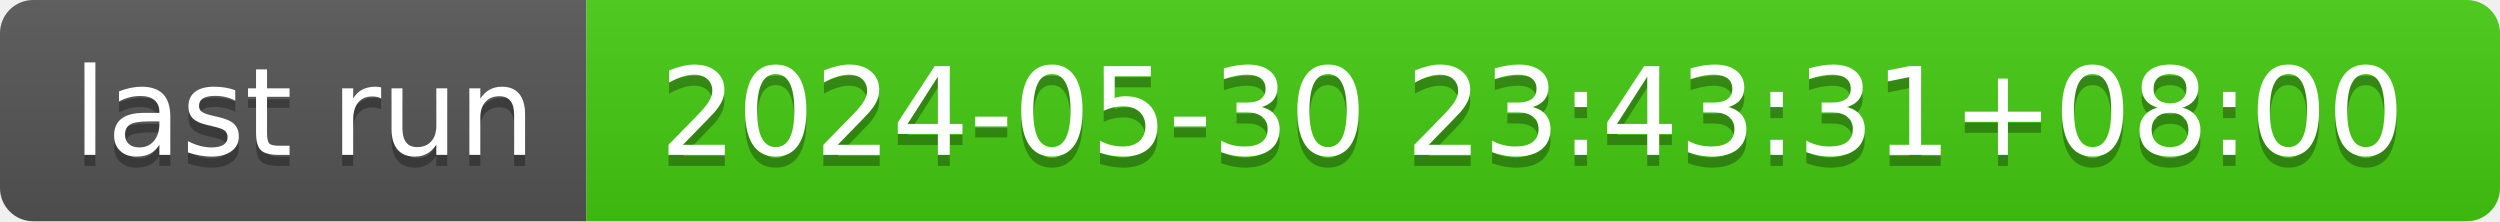
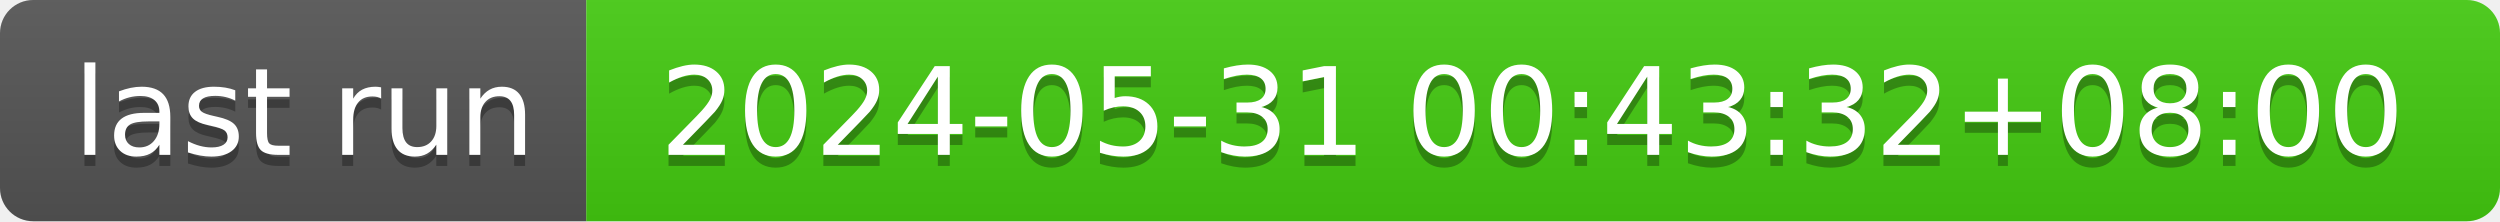
- <svg xmlns="http://www.w3.org/2000/svg" width="226" height="20" role="img" aria-label="last run: 2024-05-30 23:43:31+08:00">
+ <svg xmlns="http://www.w3.org/2000/svg" width="226" height="20" role="img" aria-label="last run: 2024-05-31 00:43:32+08:00">
  <linearGradient id="s" x2="0" y2="100%">
    <stop offset="0" stop-color="#bbb" stop-opacity=".1" />
    <stop offset="1" stop-opacity=".1" />
  </linearGradient>
  <clipPath id="r">
    <rect width="226" height="20" rx="3" fill="#fff" />
  </clipPath>
  <g clip-path="url(#r)">
    <rect width="53" height="20" fill="#555" />
    <rect x="53" width="173" height="20" fill="#4c1" />
    <rect width="226" height="20" fill="url(#s)" />
  </g>
  <g fill="#fff" text-anchor="middle" font-family="Verdana,Geneva,DejaVu Sans,sans-serif" text-rendering="geometricPrecision" font-size="110">
    <text aria-hidden="true" x="275" y="150" fill="#010101" fill-opacity=".3" transform="scale(.1)" textLength="430">last run</text>
    <text x="275" y="140" transform="scale(.1)" fill="#fff" textLength="430">last run</text>
-     <text aria-hidden="true" x="1385" y="150" fill="#010101" fill-opacity=".3" transform="scale(.1)" textLength="1630">2024-05-30 23:43:31+08:00</text>
-     <text x="1385" y="140" transform="scale(.1)" fill="#fff" textLength="1630">2024-05-30 23:43:31+08:00</text>
+     <text aria-hidden="true" x="1385" y="150" fill="#010101" fill-opacity=".3" transform="scale(.1)" textLength="1630">2024-05-31 00:43:32+08:00</text>
+     <text x="1385" y="140" transform="scale(.1)" fill="#fff" textLength="1630">2024-05-31 00:43:32+08:00</text>
  </g>
</svg>
